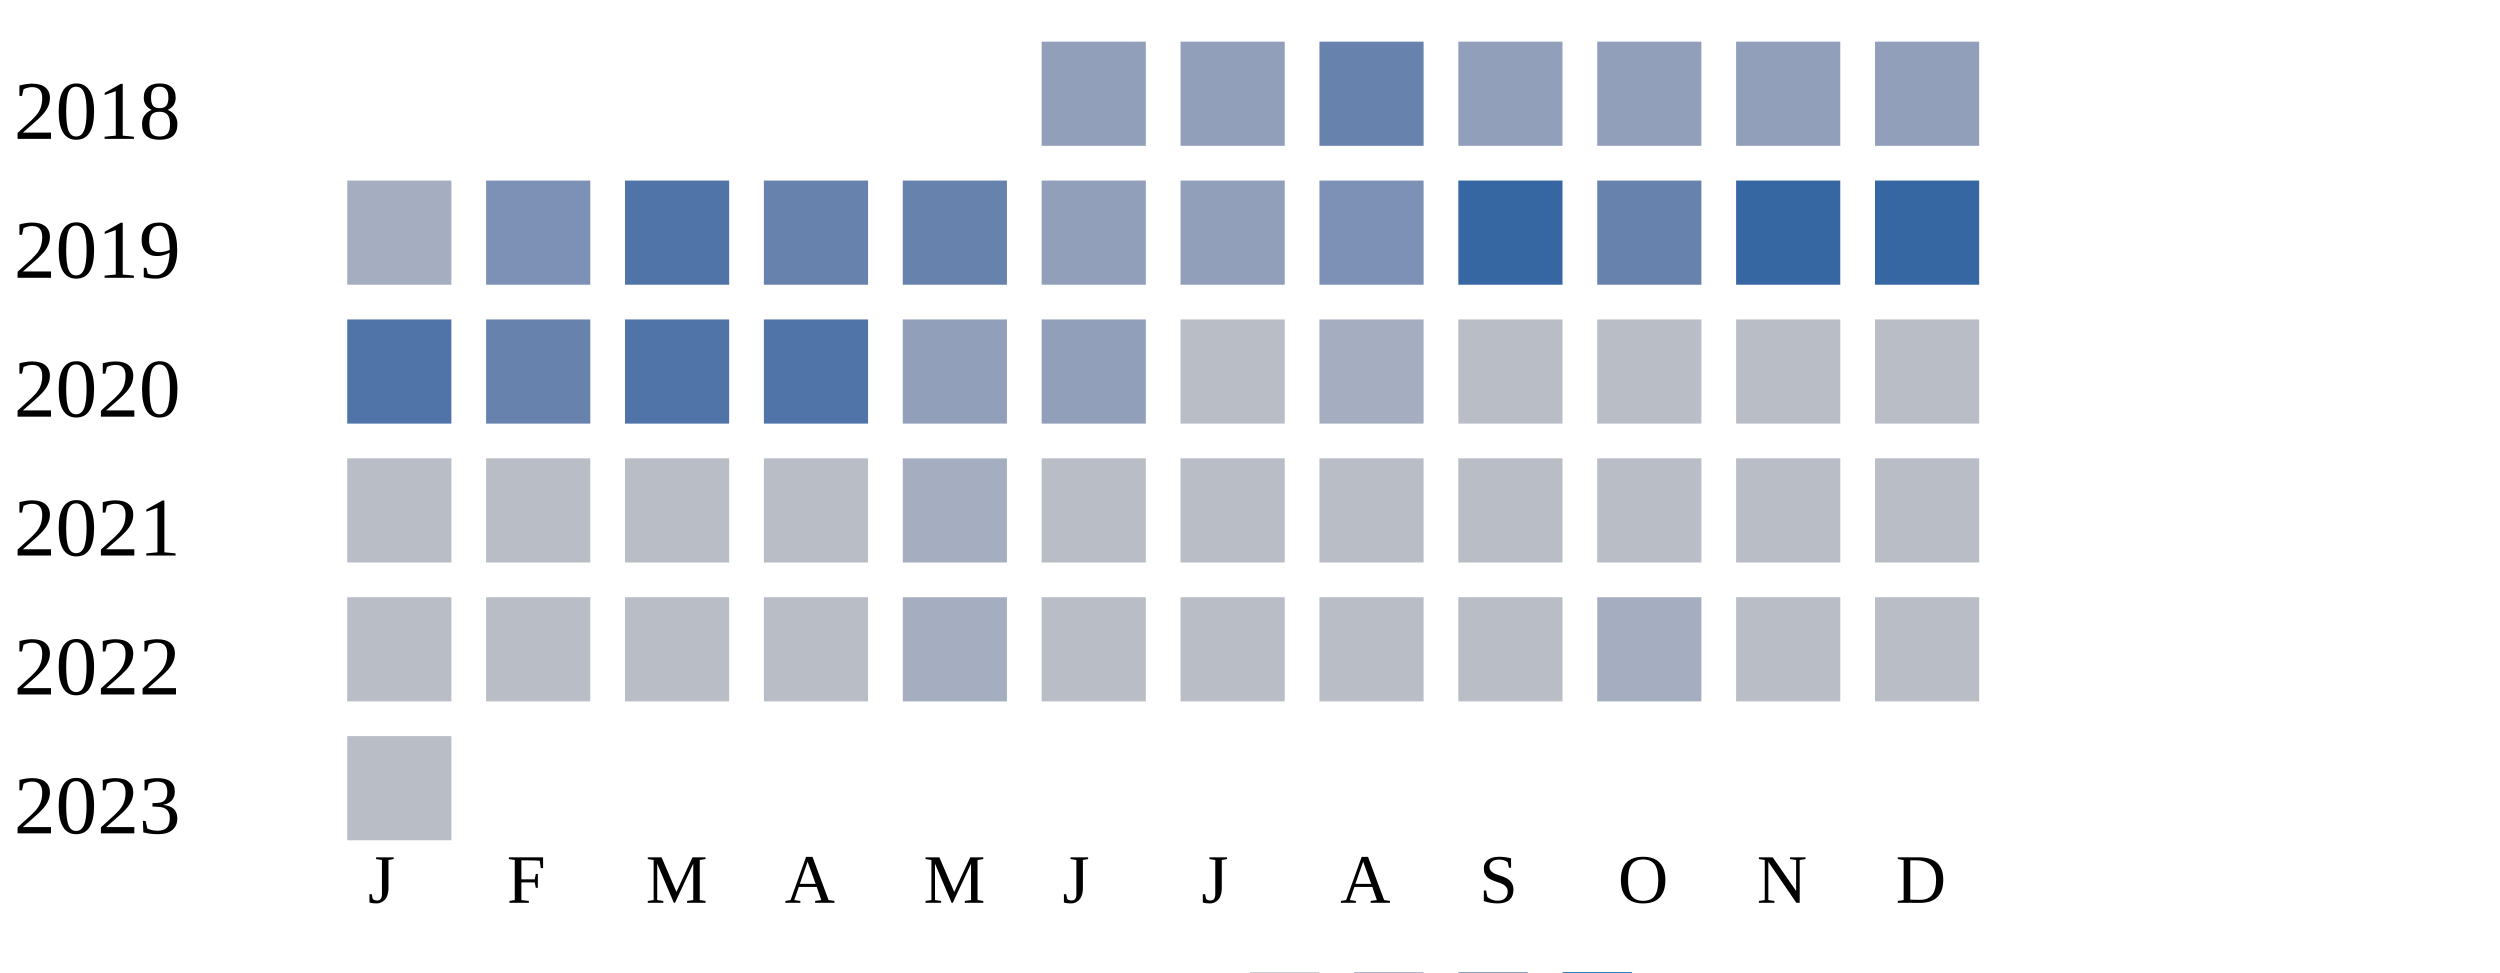
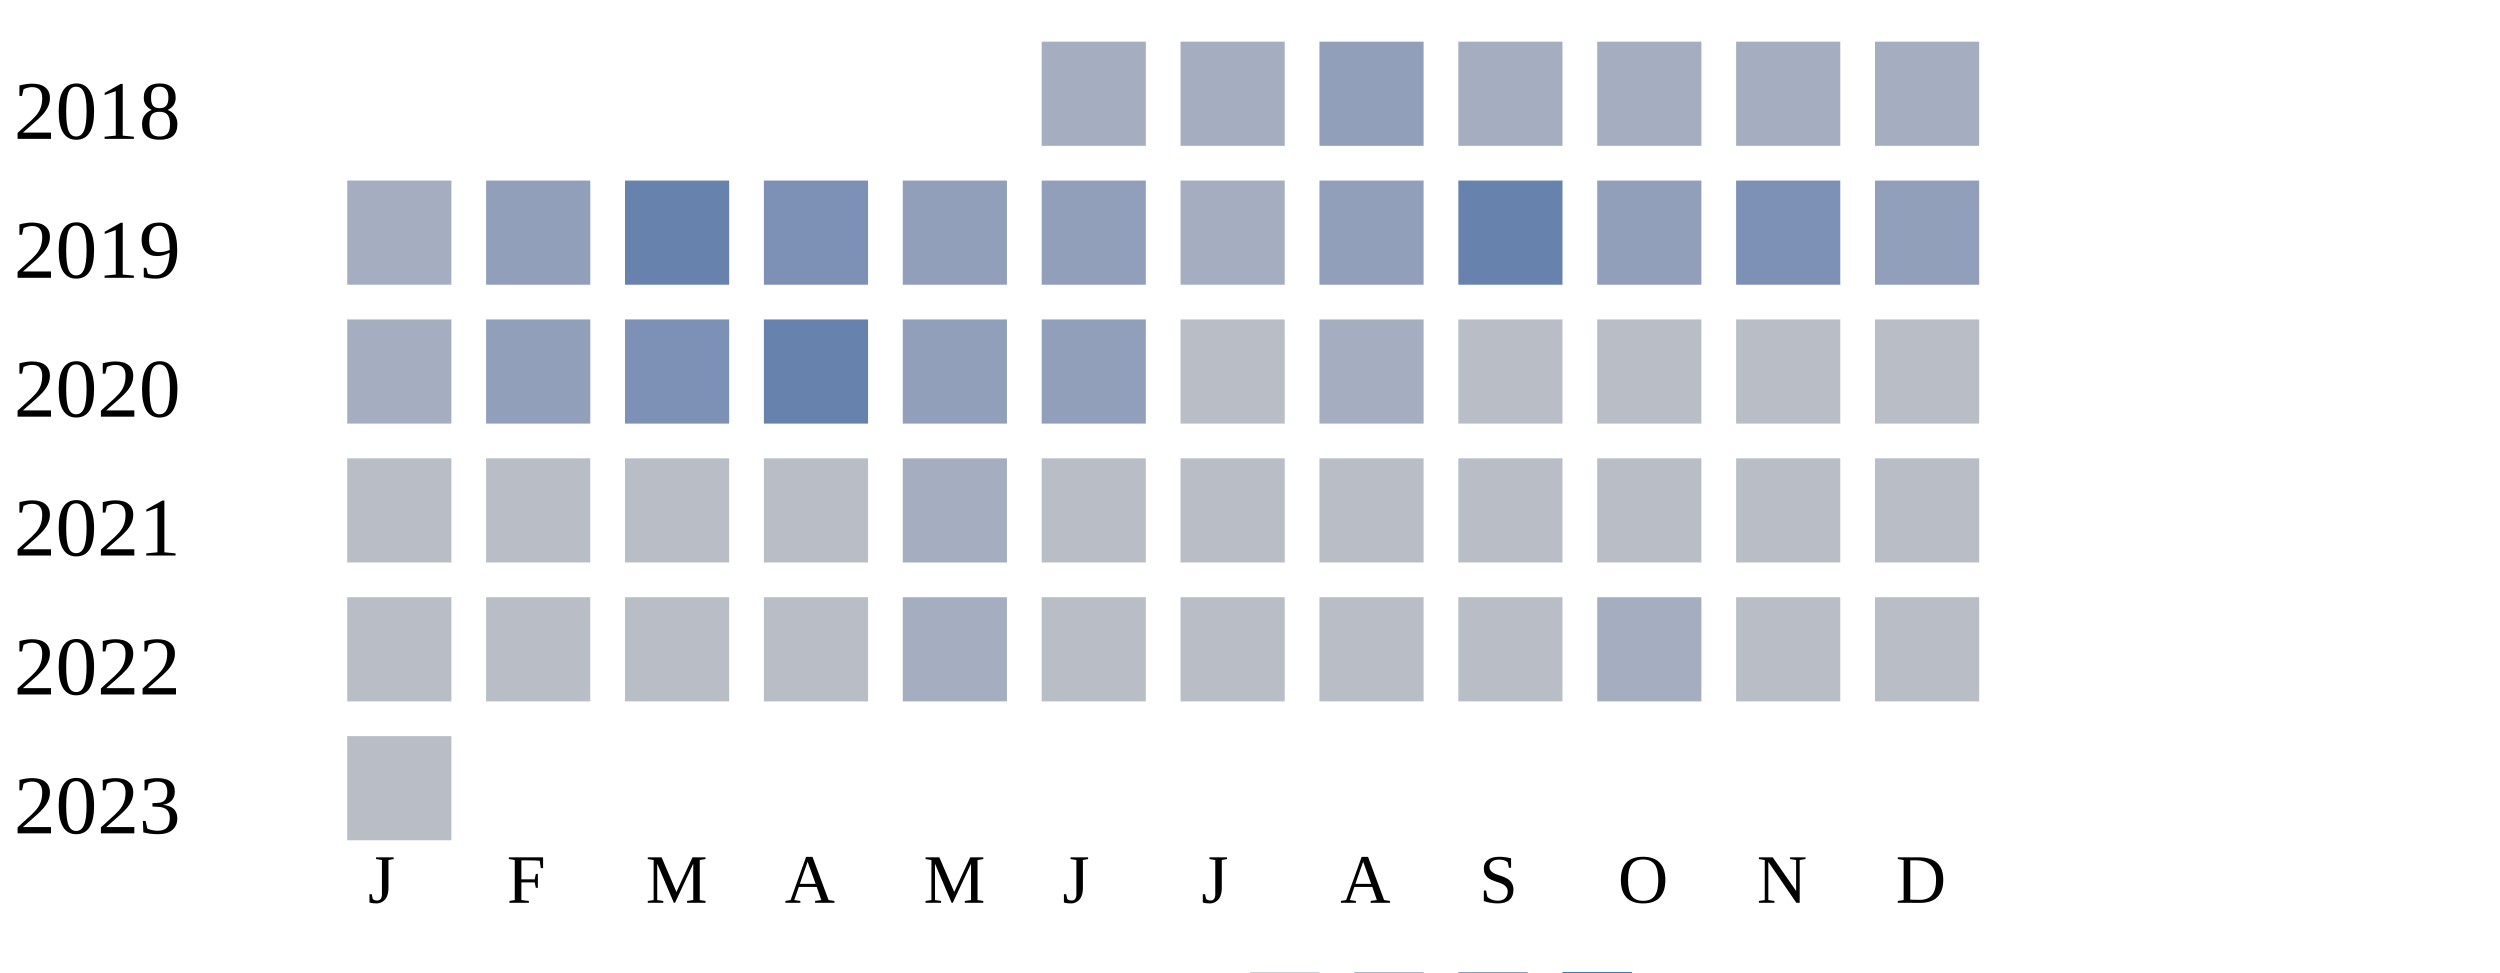
<svg xmlns="http://www.w3.org/2000/svg" width="360" height="140">
  <g transform="translate(0 0)">
    <text x="2" y="20">2018</text>
-     <rect x="150" y="6" width="15" height="15" fill="#919fba" />
-     <rect x="170" y="6" width="15" height="15" fill="#919fba" />
-     <rect x="190" y="6" width="15" height="15" fill="#6882ae" />
-     <rect x="210" y="6" width="15" height="15" fill="#919fba" />
-     <rect x="230" y="6" width="15" height="15" fill="#919fba" />
-     <rect x="250" y="6" width="15" height="15" fill="#919fba" />
-     <rect x="270" y="6" width="15" height="15" fill="#919fba" />
+     <rect x="150" y="6" width="15" height="15" fill="#a5aec0" />
+     <rect x="170" y="6" width="15" height="15" fill="#a5aec0" />
+     <rect x="190" y="6" width="15" height="15" fill="#919fba" />
+     <rect x="210" y="6" width="15" height="15" fill="#a5aec0" />
+     <rect x="230" y="6" width="15" height="15" fill="#a5aec0" />
+     <rect x="250" y="6" width="15" height="15" fill="#a5aec0" />
+     <rect x="270" y="6" width="15" height="15" fill="#a5aec0" />
  </g>
  <g transform="translate(0 20)">
    <text x="2" y="20">2019</text>
    <rect x="50" y="6" width="15" height="15" fill="#a5aec0" />
-     <rect x="70" y="6" width="15" height="15" fill="#7d90b5" />
-     <rect x="90" y="6" width="15" height="15" fill="#5174a8" />
-     <rect x="110" y="6" width="15" height="15" fill="#6882ae" />
-     <rect x="130" y="6" width="15" height="15" fill="#6882ae" />
+     <rect x="70" y="6" width="15" height="15" fill="#919fba" />
+     <rect x="90" y="6" width="15" height="15" fill="#6882ae" />
+     <rect x="110" y="6" width="15" height="15" fill="#7d90b5" />
+     <rect x="130" y="6" width="15" height="15" fill="#919fba" />
    <rect x="150" y="6" width="15" height="15" fill="#919fba" />
-     <rect x="170" y="6" width="15" height="15" fill="#919fba" />
-     <rect x="190" y="6" width="15" height="15" fill="#7d90b5" />
-     <rect x="210" y="6" width="15" height="15" fill="#3667a2" />
-     <rect x="230" y="6" width="15" height="15" fill="#6882ae" />
-     <rect x="250" y="6" width="15" height="15" fill="#3667a2" />
-     <rect x="270" y="6" width="15" height="15" fill="#3667a2" />
+     <rect x="170" y="6" width="15" height="15" fill="#a5aec0" />
+     <rect x="190" y="6" width="15" height="15" fill="#919fba" />
+     <rect x="210" y="6" width="15" height="15" fill="#6882ae" />
+     <rect x="230" y="6" width="15" height="15" fill="#919fba" />
+     <rect x="250" y="6" width="15" height="15" fill="#7d90b5" />
+     <rect x="270" y="6" width="15" height="15" fill="#919fba" />
  </g>
  <g transform="translate(0 40)">
    <text x="2" y="20">2020</text>
-     <rect x="50" y="6" width="15" height="15" fill="#5174a8" />
-     <rect x="70" y="6" width="15" height="15" fill="#6882ae" />
-     <rect x="90" y="6" width="15" height="15" fill="#5174a8" />
-     <rect x="110" y="6" width="15" height="15" fill="#5174a8" />
+     <rect x="50" y="6" width="15" height="15" fill="#a5aec0" />
+     <rect x="70" y="6" width="15" height="15" fill="#919fba" />
+     <rect x="90" y="6" width="15" height="15" fill="#7d90b5" />
+     <rect x="110" y="6" width="15" height="15" fill="#6882ae" />
    <rect x="130" y="6" width="15" height="15" fill="#919fba" />
    <rect x="150" y="6" width="15" height="15" fill="#919fba" />
    <rect x="170" y="6" width="15" height="15" fill="#b9bdc6" />
    <rect x="190" y="6" width="15" height="15" fill="#a5aec0" />
    <rect x="210" y="6" width="15" height="15" fill="#b9bdc6" />
    <rect x="230" y="6" width="15" height="15" fill="#b9bdc6" />
    <rect x="250" y="6" width="15" height="15" fill="#b9bdc6" />
    <rect x="270" y="6" width="15" height="15" fill="#b9bdc6" />
  </g>
  <g transform="translate(0 60)">
    <text x="2" y="20">2021</text>
    <rect x="50" y="6" width="15" height="15" fill="#b9bdc6" />
    <rect x="70" y="6" width="15" height="15" fill="#b9bdc6" />
    <rect x="90" y="6" width="15" height="15" fill="#b9bdc6" />
    <rect x="110" y="6" width="15" height="15" fill="#b9bdc6" />
    <rect x="130" y="6" width="15" height="15" fill="#a5aec0" />
    <rect x="150" y="6" width="15" height="15" fill="#b9bdc6" />
    <rect x="170" y="6" width="15" height="15" fill="#b9bdc6" />
    <rect x="190" y="6" width="15" height="15" fill="#b9bdc6" />
    <rect x="210" y="6" width="15" height="15" fill="#b9bdc6" />
    <rect x="230" y="6" width="15" height="15" fill="#b9bdc6" />
    <rect x="250" y="6" width="15" height="15" fill="#b9bdc6" />
    <rect x="270" y="6" width="15" height="15" fill="#b9bdc6" />
  </g>
  <g transform="translate(0 80)">
    <text x="2" y="20">2022</text>
    <rect x="50" y="6" width="15" height="15" fill="#b9bdc6" />
    <rect x="70" y="6" width="15" height="15" fill="#b9bdc6" />
    <rect x="90" y="6" width="15" height="15" fill="#b9bdc6" />
    <rect x="110" y="6" width="15" height="15" fill="#b9bdc6" />
    <rect x="130" y="6" width="15" height="15" fill="#a5aec0" />
    <rect x="150" y="6" width="15" height="15" fill="#b9bdc6" />
    <rect x="170" y="6" width="15" height="15" fill="#b9bdc6" />
    <rect x="190" y="6" width="15" height="15" fill="#b9bdc6" />
    <rect x="210" y="6" width="15" height="15" fill="#b9bdc6" />
    <rect x="230" y="6" width="15" height="15" fill="#a5aec0" />
    <rect x="250" y="6" width="15" height="15" fill="#b9bdc6" />
    <rect x="270" y="6" width="15" height="15" fill="#b9bdc6" />
  </g>
  <g transform="translate(0 100)">
    <text x="2" y="20">2023</text>
    <rect x="50" y="6" width="15" height="15" fill="#b9bdc6" />
  </g>
  <text style="font-size: 10px; text-align: center" x="53" y="130">J</text>
  <text style="font-size: 10px; text-align: center" x="73" y="130">F</text>
  <text style="font-size: 10px; text-align: center" x="93" y="130">M</text>
  <text style="font-size: 10px; text-align: center" x="113" y="130">A</text>
  <text style="font-size: 10px; text-align: center" x="133" y="130">M</text>
  <text style="font-size: 10px; text-align: center" x="153" y="130">J</text>
  <text style="font-size: 10px; text-align: center" x="173" y="130">J</text>
  <text style="font-size: 10px; text-align: center" x="193" y="130">A</text>
  <text style="font-size: 10px; text-align: center" x="213" y="130">S</text>
  <text style="font-size: 10px; text-align: center" x="233" y="130">O</text>
  <text style="font-size: 10px; text-align: center" x="253" y="130">N</text>
  <text style="font-size: 10px; text-align: center" x="273" y="130">D</text>
  <text style="font-size: 10px;" x="155" y="149">Less</text>
  <rect fill="#b9bdc6" width="10" height="10" x="180" y="140" />
  <rect fill="#919fba" width="10" height="10" x="195" y="140" />
  <rect fill="#6882ae" width="10" height="10" x="210" y="140" />
  <rect fill="#005a9c" width="10" height="10" x="225" y="140" />
  <text x="240" y="149" style="font-size: 10px;">More</text>
</svg>
